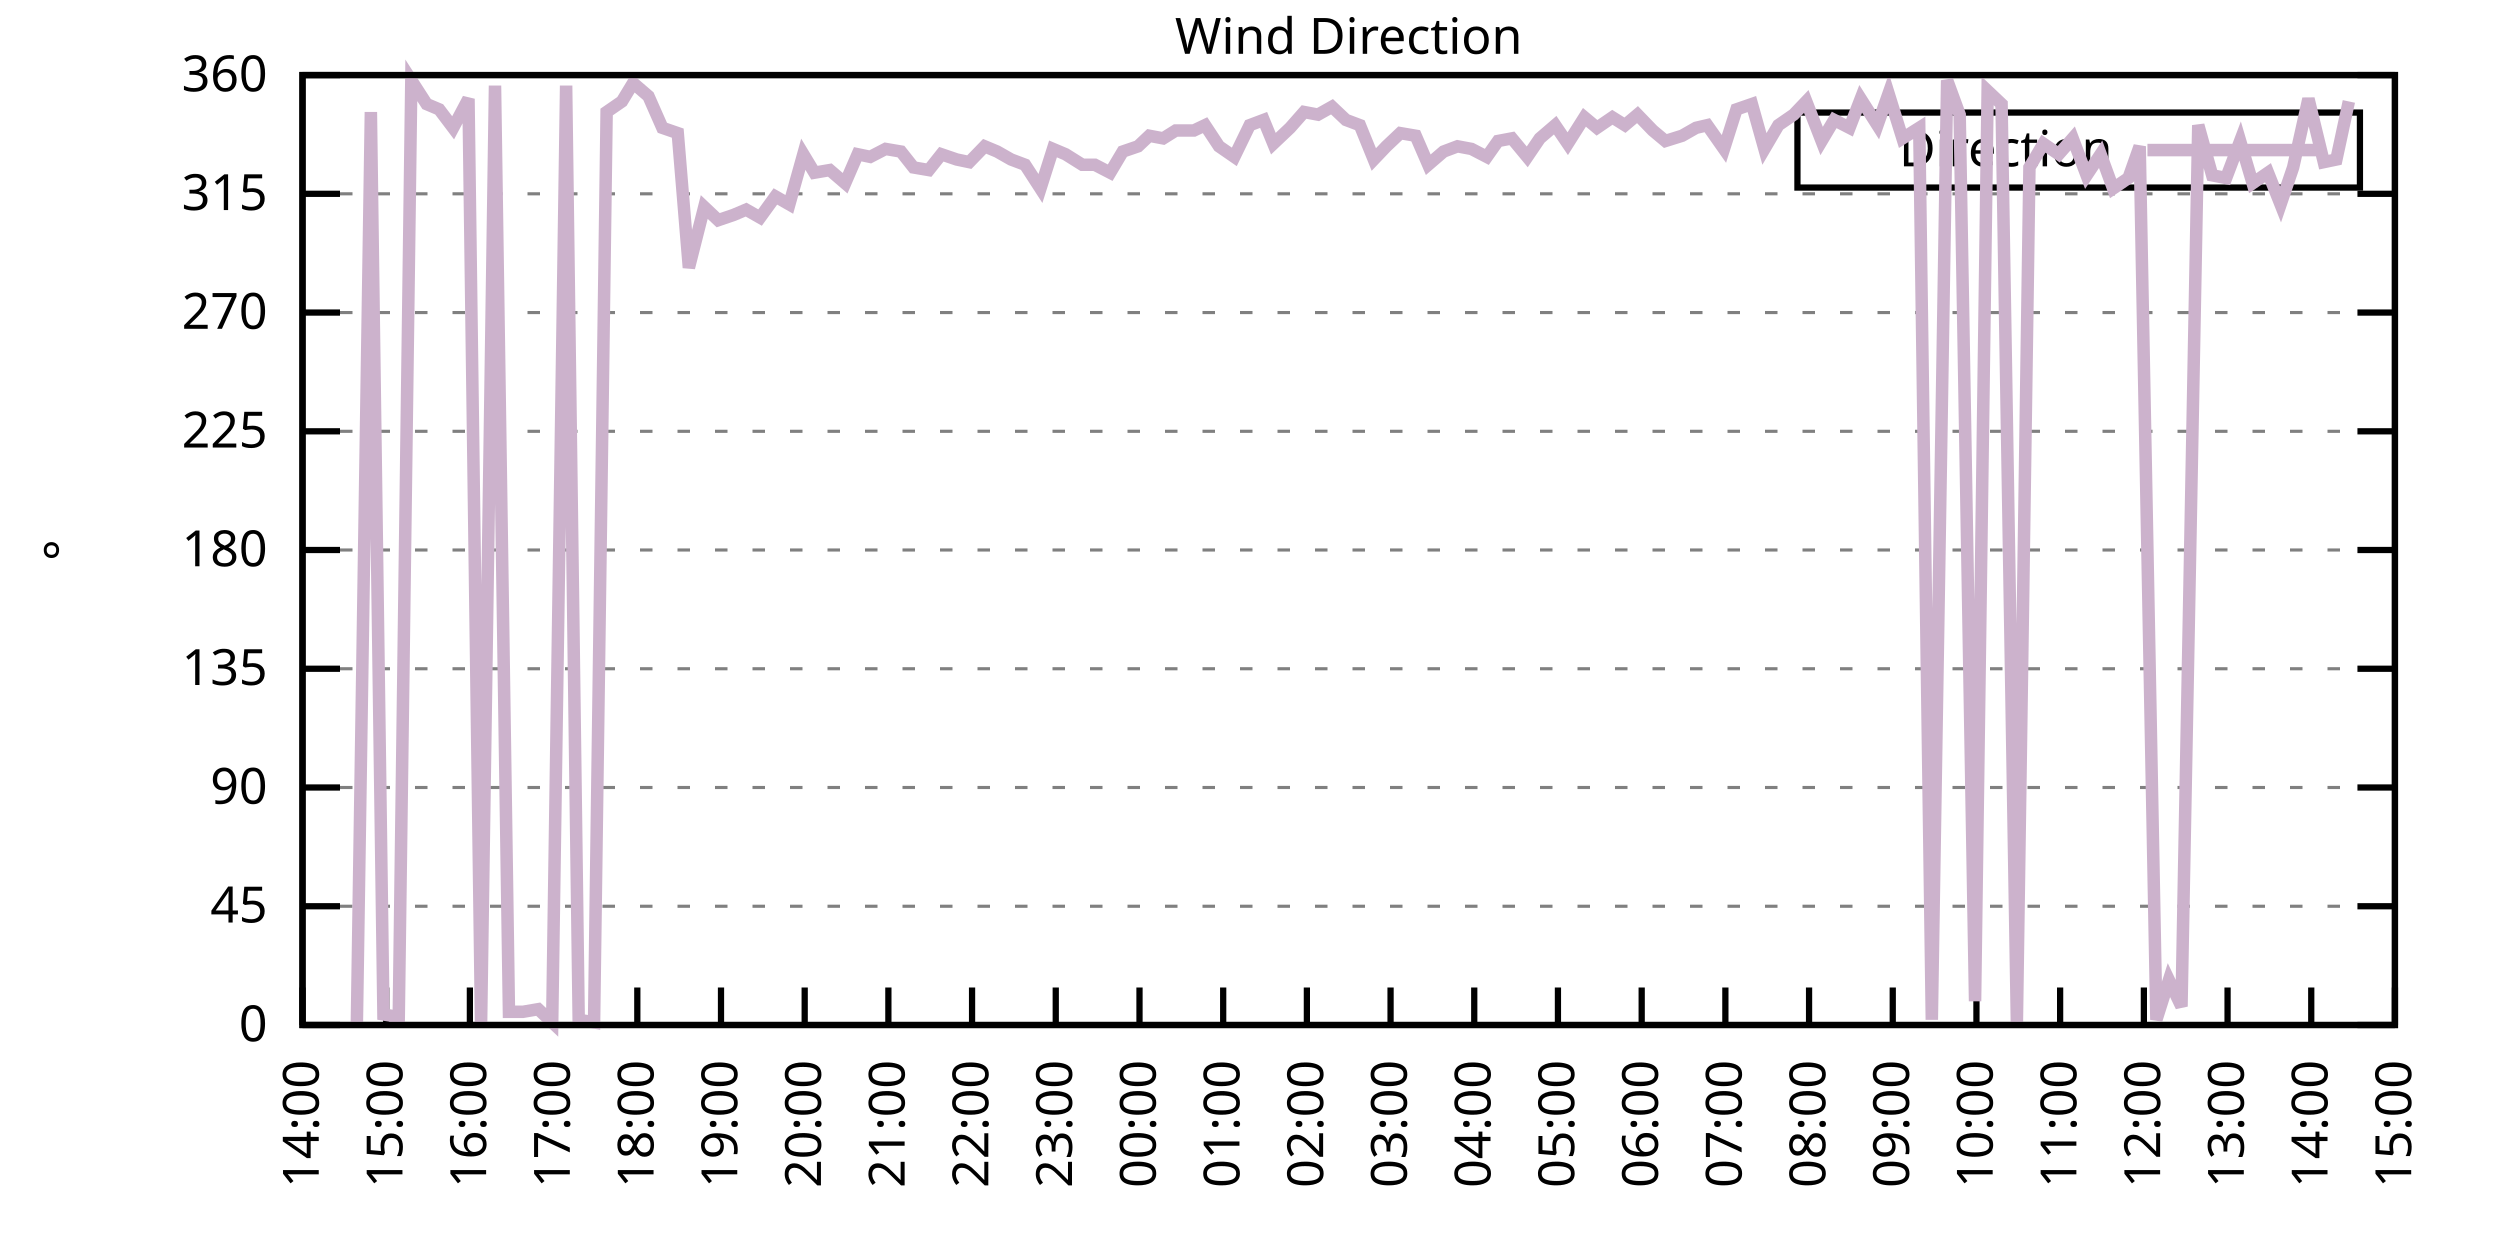
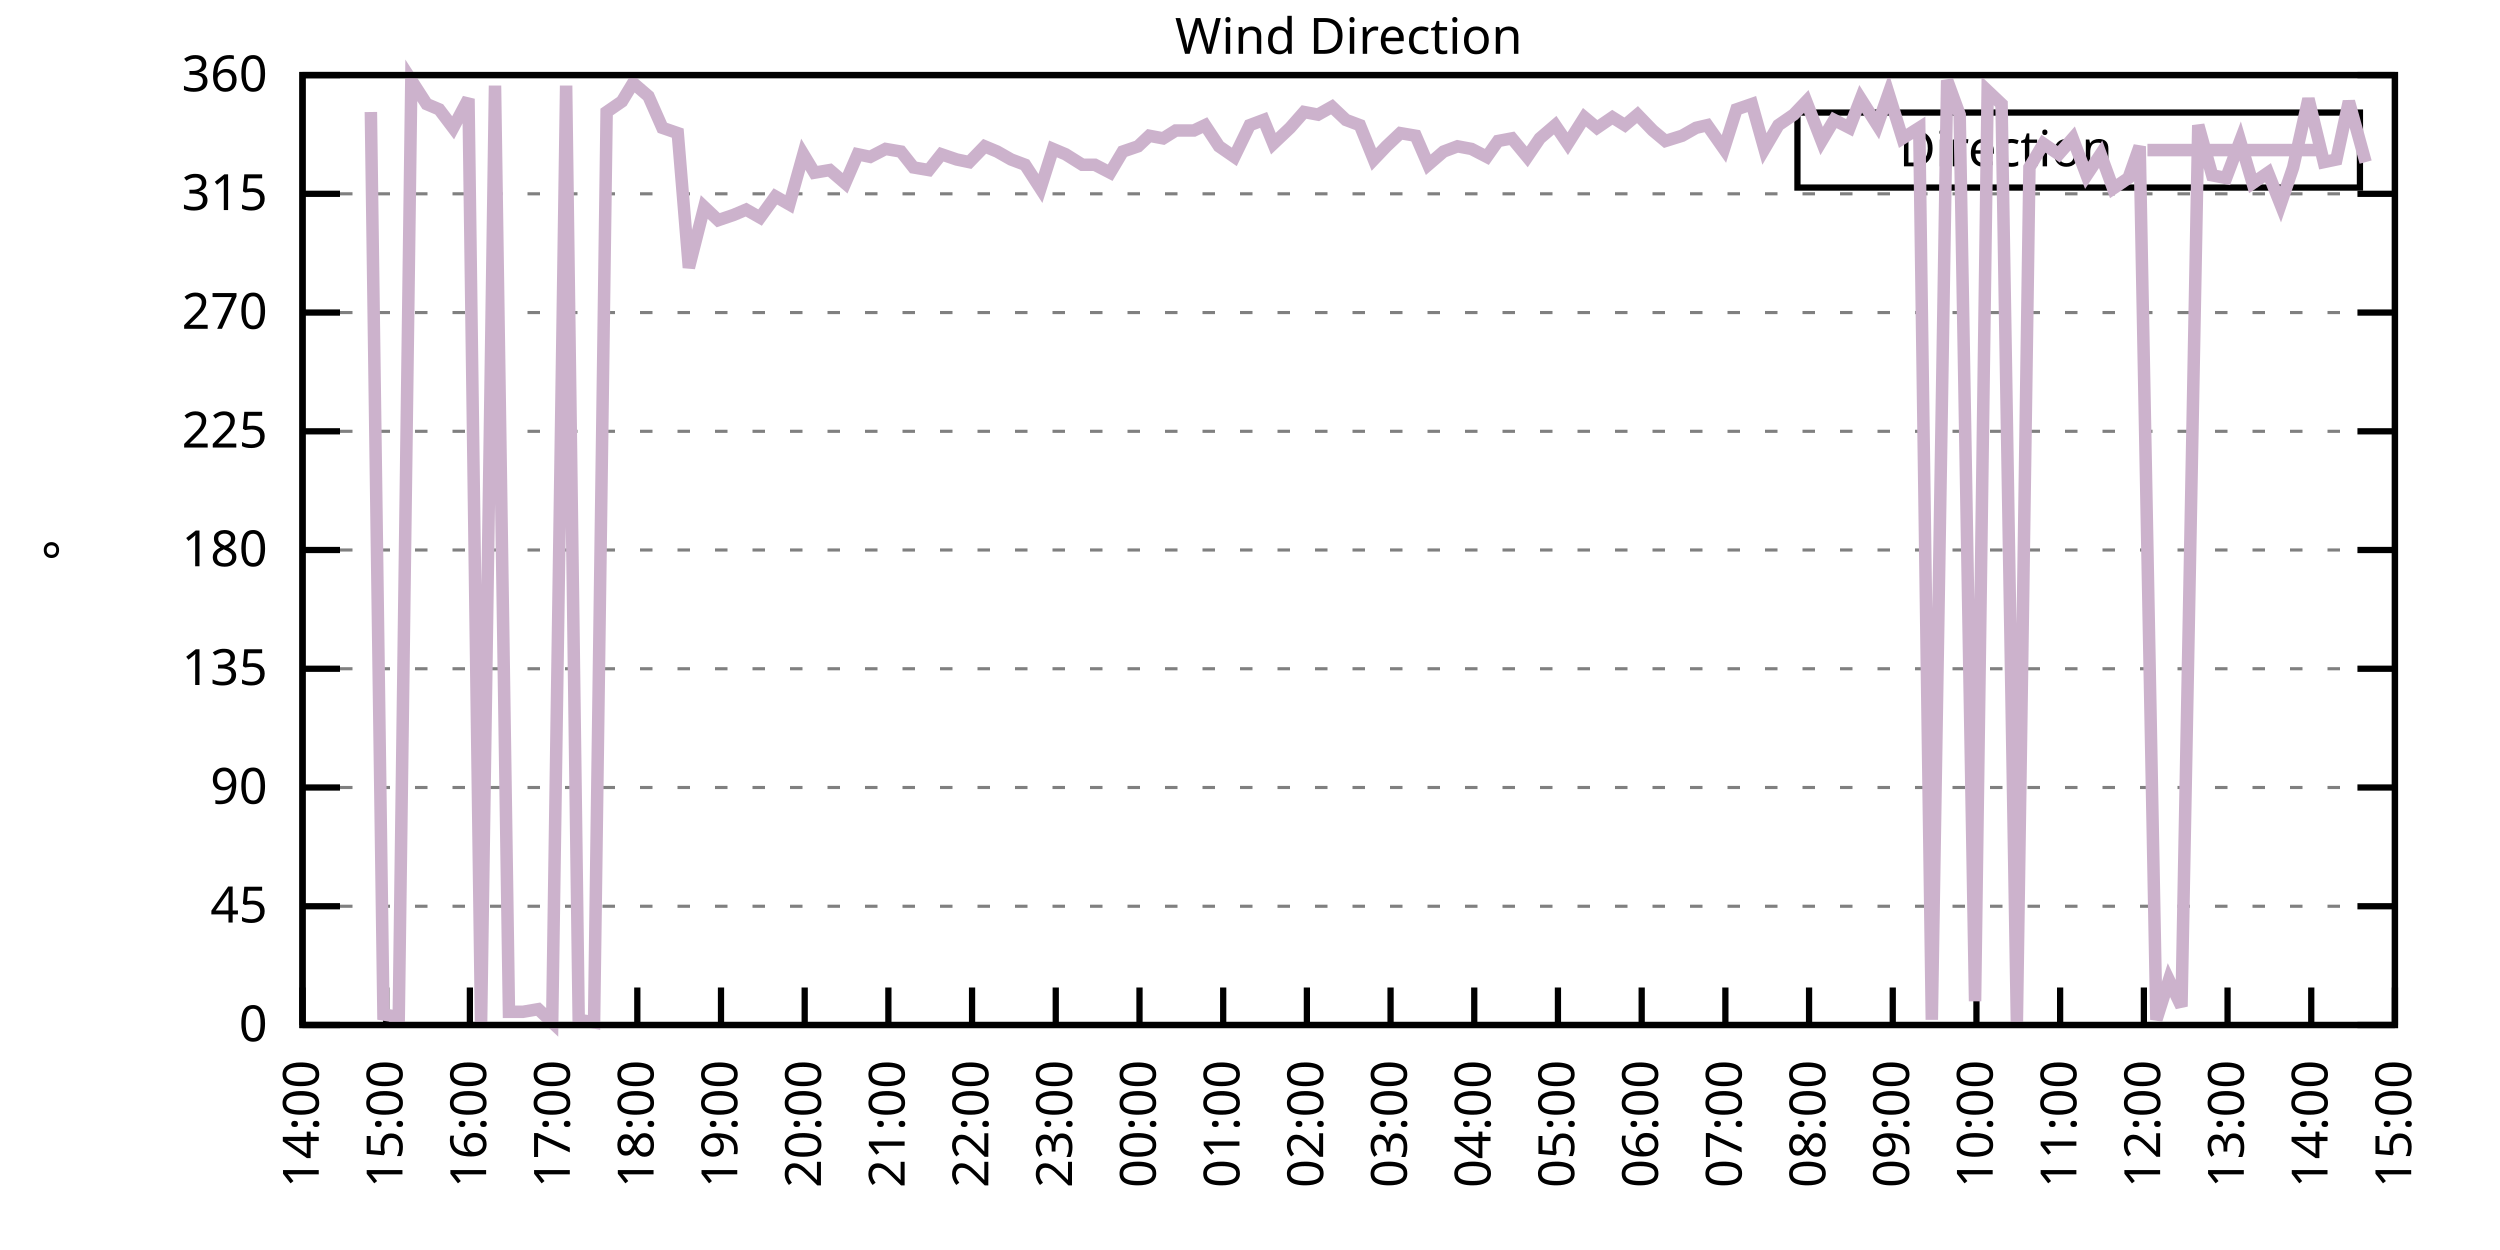
<svg xmlns="http://www.w3.org/2000/svg" xmlns:xlink="http://www.w3.org/1999/xlink" width="400" height="200" viewBox="0 0 400 200">
  <g id="gnuplot_canvas">
    <rect x="0" y="0" width="400" height="200" fill="none" />
    <defs>
      <circle id="gpDot" r="0.5" stroke-width="0.5" stroke="currentColor" />
      <path id="gpPt0" stroke-width="0.333" stroke="currentColor" d="M-1,0 h2 M0,-1 v2" />
      <path id="gpPt1" stroke-width="0.333" stroke="currentColor" d="M-1,-1 L1,1 M1,-1 L-1,1" />
      <path id="gpPt2" stroke-width="0.333" stroke="currentColor" d="M-1,0 L1,0 M0,-1 L0,1 M-1,-1 L1,1 M-1,1 L1,-1" />
      <rect id="gpPt3" stroke-width="0.333" stroke="currentColor" x="-1" y="-1" width="2" height="2" />
      <rect id="gpPt4" stroke-width="0.333" stroke="currentColor" fill="currentColor" x="-1" y="-1" width="2" height="2" />
      <circle id="gpPt5" stroke-width="0.333" stroke="currentColor" cx="0" cy="0" r="1" />
      <use xlink:href="#gpPt5" id="gpPt6" fill="currentColor" stroke="none" />
      <path id="gpPt7" stroke-width="0.333" stroke="currentColor" d="M0,-1.33 L-1.33,0.67 L1.33,0.67 z" />
      <use xlink:href="#gpPt7" id="gpPt8" fill="currentColor" stroke="none" />
      <use xlink:href="#gpPt7" id="gpPt9" stroke="currentColor" transform="rotate(180)" />
      <use xlink:href="#gpPt9" id="gpPt10" fill="currentColor" stroke="none" />
      <use xlink:href="#gpPt3" id="gpPt11" stroke="currentColor" transform="rotate(45)" />
      <use xlink:href="#gpPt11" id="gpPt12" fill="currentColor" stroke="none" />
      <path id="gpPt13" stroke-width="0.333" stroke="currentColor" d="M0,1.330 L1.265,0.411 L0.782,-1.067 L-0.782,-1.076 L-1.265,0.411 z" />
      <use xlink:href="#gpPt13" id="gpPt14" fill="currentColor" stroke="none" />
      <filter id="textbox" filterUnits="objectBoundingBox" x="0" y="0" height="1" width="1">
        <feFlood flood-color="white" flood-opacity="1" result="bgnd" />
        <feComposite in="SourceGraphic" in2="bgnd" operator="atop" />
      </filter>
      <filter id="greybox" filterUnits="objectBoundingBox" x="0" y="0" height="1" width="1">
        <feFlood flood-color="lightgrey" flood-opacity="1" result="grey" />
        <feComposite in="SourceGraphic" in2="grey" operator="atop" />
      </filter>
    </defs>
    <g fill="none" color="white" stroke="currentColor" stroke-width="1.00" stroke-linecap="butt" stroke-linejoin="miter">
</g>
    <g fill="none" color="black" stroke="currentColor" stroke-width="1.00" stroke-linecap="butt" stroke-linejoin="miter">
      <g stroke="none" shape-rendering="crispEdges">
        <polygon fill="rgb(255, 255, 255)" points="48.40,164.00 383.18,164.00 383.18,12.02 48.40,12.02 " />
      </g>
    </g>
    <g fill="none" color="black" stroke="currentColor" stroke-width="1.00" stroke-linecap="butt" stroke-linejoin="miter">
</g>
    <g fill="none" color="black" stroke="black" stroke-width="0.50" stroke-linecap="butt" stroke-linejoin="miter">
</g>
    <g fill="none" color="gray" stroke="currentColor" stroke-width="0.50" stroke-linecap="butt" stroke-linejoin="miter">
      <path stroke="gray" stroke-dasharray="2,4" class="gridline" d="M48.40,164.00 L383.19,164.00  " />
    </g>
    <g fill="none" color="gray" stroke="gray" stroke-width="1.00" stroke-linecap="butt" stroke-linejoin="miter">
</g>
    <g fill="none" color="black" stroke="currentColor" stroke-width="1.00" stroke-linecap="butt" stroke-linejoin="miter">
      <path stroke="black" d="M48.40,164.00 L54.40,164.00 M383.19,164.00 L377.19,164.00  " />
      <g transform="translate(42.80,166.60)" stroke="none" fill="black" font-family="Sans" font-size="8.00" text-anchor="end">
        <text>
          <tspan font-family="Sans"> 0</tspan>
        </text>
      </g>
    </g>
    <g fill="none" color="black" stroke="currentColor" stroke-width="1.00" stroke-linecap="butt" stroke-linejoin="miter">
</g>
    <g fill="none" color="black" stroke="black" stroke-width="0.50" stroke-linecap="butt" stroke-linejoin="miter">
</g>
    <g fill="none" color="gray" stroke="currentColor" stroke-width="0.50" stroke-linecap="butt" stroke-linejoin="miter">
      <path stroke="gray" stroke-dasharray="2,4" class="gridline" d="M48.40,145.00 L383.19,145.00  " />
    </g>
    <g fill="none" color="gray" stroke="gray" stroke-width="1.00" stroke-linecap="butt" stroke-linejoin="miter">
</g>
    <g fill="none" color="black" stroke="currentColor" stroke-width="1.00" stroke-linecap="butt" stroke-linejoin="miter">
      <path stroke="black" d="M48.40,145.00 L54.40,145.00 M383.19,145.00 L377.19,145.00  " />
      <g transform="translate(42.80,147.60)" stroke="none" fill="black" font-family="Sans" font-size="8.00" text-anchor="end">
        <text>
          <tspan font-family="Sans"> 45</tspan>
        </text>
      </g>
    </g>
    <g fill="none" color="black" stroke="currentColor" stroke-width="1.00" stroke-linecap="butt" stroke-linejoin="miter">
</g>
    <g fill="none" color="black" stroke="black" stroke-width="0.50" stroke-linecap="butt" stroke-linejoin="miter">
</g>
    <g fill="none" color="gray" stroke="currentColor" stroke-width="0.50" stroke-linecap="butt" stroke-linejoin="miter">
      <path stroke="gray" stroke-dasharray="2,4" class="gridline" d="M48.40,126.00 L383.19,126.00  " />
    </g>
    <g fill="none" color="gray" stroke="gray" stroke-width="1.00" stroke-linecap="butt" stroke-linejoin="miter">
</g>
    <g fill="none" color="black" stroke="currentColor" stroke-width="1.00" stroke-linecap="butt" stroke-linejoin="miter">
      <path stroke="black" d="M48.40,126.00 L54.40,126.00 M383.19,126.00 L377.19,126.00  " />
      <g transform="translate(42.80,128.60)" stroke="none" fill="black" font-family="Sans" font-size="8.00" text-anchor="end">
        <text>
          <tspan font-family="Sans"> 90</tspan>
        </text>
      </g>
    </g>
    <g fill="none" color="black" stroke="currentColor" stroke-width="1.00" stroke-linecap="butt" stroke-linejoin="miter">
</g>
    <g fill="none" color="black" stroke="black" stroke-width="0.50" stroke-linecap="butt" stroke-linejoin="miter">
</g>
    <g fill="none" color="gray" stroke="currentColor" stroke-width="0.50" stroke-linecap="butt" stroke-linejoin="miter">
      <path stroke="gray" stroke-dasharray="2,4" class="gridline" d="M48.40,107.00 L383.19,107.00  " />
    </g>
    <g fill="none" color="gray" stroke="gray" stroke-width="1.00" stroke-linecap="butt" stroke-linejoin="miter">
</g>
    <g fill="none" color="black" stroke="currentColor" stroke-width="1.00" stroke-linecap="butt" stroke-linejoin="miter">
      <path stroke="black" d="M48.40,107.00 L54.40,107.00 M383.19,107.00 L377.19,107.00  " />
      <g transform="translate(42.80,109.60)" stroke="none" fill="black" font-family="Sans" font-size="8.00" text-anchor="end">
        <text>
          <tspan font-family="Sans"> 135</tspan>
        </text>
      </g>
    </g>
    <g fill="none" color="black" stroke="currentColor" stroke-width="1.00" stroke-linecap="butt" stroke-linejoin="miter">
</g>
    <g fill="none" color="black" stroke="black" stroke-width="0.50" stroke-linecap="butt" stroke-linejoin="miter">
</g>
    <g fill="none" color="gray" stroke="currentColor" stroke-width="0.50" stroke-linecap="butt" stroke-linejoin="miter">
      <path stroke="gray" stroke-dasharray="2,4" class="gridline" d="M48.40,88.00 L383.19,88.00  " />
    </g>
    <g fill="none" color="gray" stroke="gray" stroke-width="1.00" stroke-linecap="butt" stroke-linejoin="miter">
</g>
    <g fill="none" color="black" stroke="currentColor" stroke-width="1.00" stroke-linecap="butt" stroke-linejoin="miter">
      <path stroke="black" d="M48.40,88.00 L54.40,88.00 M383.19,88.00 L377.19,88.00  " />
      <g transform="translate(42.80,90.60)" stroke="none" fill="black" font-family="Sans" font-size="8.00" text-anchor="end">
        <text>
          <tspan font-family="Sans"> 180</tspan>
        </text>
      </g>
    </g>
    <g fill="none" color="black" stroke="currentColor" stroke-width="1.00" stroke-linecap="butt" stroke-linejoin="miter">
</g>
    <g fill="none" color="black" stroke="black" stroke-width="0.50" stroke-linecap="butt" stroke-linejoin="miter">
</g>
    <g fill="none" color="gray" stroke="currentColor" stroke-width="0.50" stroke-linecap="butt" stroke-linejoin="miter">
      <path stroke="gray" stroke-dasharray="2,4" class="gridline" d="M48.40,69.01 L383.19,69.01  " />
    </g>
    <g fill="none" color="gray" stroke="gray" stroke-width="1.00" stroke-linecap="butt" stroke-linejoin="miter">
</g>
    <g fill="none" color="black" stroke="currentColor" stroke-width="1.00" stroke-linecap="butt" stroke-linejoin="miter">
      <path stroke="black" d="M48.40,69.01 L54.40,69.01 M383.19,69.01 L377.19,69.01  " />
      <g transform="translate(42.80,71.61)" stroke="none" fill="black" font-family="Sans" font-size="8.00" text-anchor="end">
        <text>
          <tspan font-family="Sans"> 225</tspan>
        </text>
      </g>
    </g>
    <g fill="none" color="black" stroke="currentColor" stroke-width="1.00" stroke-linecap="butt" stroke-linejoin="miter">
</g>
    <g fill="none" color="black" stroke="black" stroke-width="0.50" stroke-linecap="butt" stroke-linejoin="miter">
</g>
    <g fill="none" color="gray" stroke="currentColor" stroke-width="0.50" stroke-linecap="butt" stroke-linejoin="miter">
      <path stroke="gray" stroke-dasharray="2,4" class="gridline" d="M48.40,50.01 L383.19,50.01  " />
    </g>
    <g fill="none" color="gray" stroke="gray" stroke-width="1.00" stroke-linecap="butt" stroke-linejoin="miter">
</g>
    <g fill="none" color="black" stroke="currentColor" stroke-width="1.00" stroke-linecap="butt" stroke-linejoin="miter">
      <path stroke="black" d="M48.40,50.01 L54.40,50.01 M383.19,50.01 L377.19,50.01  " />
      <g transform="translate(42.80,52.61)" stroke="none" fill="black" font-family="Sans" font-size="8.00" text-anchor="end">
        <text>
          <tspan font-family="Sans"> 270</tspan>
        </text>
      </g>
    </g>
    <g fill="none" color="black" stroke="currentColor" stroke-width="1.00" stroke-linecap="butt" stroke-linejoin="miter">
</g>
    <g fill="none" color="black" stroke="black" stroke-width="0.50" stroke-linecap="butt" stroke-linejoin="miter">
</g>
    <g fill="none" color="gray" stroke="currentColor" stroke-width="0.50" stroke-linecap="butt" stroke-linejoin="miter">
      <path stroke="gray" stroke-dasharray="2,4" class="gridline" d="M48.40,31.01 L383.19,31.01  " />
    </g>
    <g fill="none" color="gray" stroke="gray" stroke-width="1.00" stroke-linecap="butt" stroke-linejoin="miter">
</g>
    <g fill="none" color="black" stroke="currentColor" stroke-width="1.00" stroke-linecap="butt" stroke-linejoin="miter">
      <path stroke="black" d="M48.40,31.01 L54.40,31.01 M383.19,31.01 L377.19,31.01  " />
      <g transform="translate(42.80,33.61)" stroke="none" fill="black" font-family="Sans" font-size="8.00" text-anchor="end">
        <text>
          <tspan font-family="Sans"> 315</tspan>
        </text>
      </g>
    </g>
    <g fill="none" color="black" stroke="currentColor" stroke-width="1.00" stroke-linecap="butt" stroke-linejoin="miter">
</g>
    <g fill="none" color="black" stroke="black" stroke-width="0.50" stroke-linecap="butt" stroke-linejoin="miter">
</g>
    <g fill="none" color="gray" stroke="currentColor" stroke-width="0.50" stroke-linecap="butt" stroke-linejoin="miter">
      <path stroke="gray" stroke-dasharray="2,4" class="gridline" d="M48.40,12.01 L383.19,12.01  " />
    </g>
    <g fill="none" color="gray" stroke="gray" stroke-width="1.00" stroke-linecap="butt" stroke-linejoin="miter">
</g>
    <g fill="none" color="black" stroke="currentColor" stroke-width="1.00" stroke-linecap="butt" stroke-linejoin="miter">
      <path stroke="black" d="M48.40,12.01 L54.40,12.01 M383.19,12.01 L377.19,12.01  " />
      <g transform="translate(42.80,14.61)" stroke="none" fill="black" font-family="Sans" font-size="8.00" text-anchor="end">
        <text>
          <tspan font-family="Sans"> 360</tspan>
        </text>
      </g>
    </g>
    <g fill="none" color="black" stroke="currentColor" stroke-width="1.00" stroke-linecap="butt" stroke-linejoin="miter">
      <path stroke="black" d="M48.40,164.00 L48.40,158.00  " />
      <g transform="translate(51.00,169.60) rotate(270.00)" stroke="none" fill="black" font-family="Sans" font-size="8.00" text-anchor="end">
        <text>
          <tspan font-family="Sans">14:00</tspan>
        </text>
      </g>
    </g>
    <g fill="none" color="black" stroke="currentColor" stroke-width="1.00" stroke-linecap="butt" stroke-linejoin="miter">
      <path stroke="black" d="M61.79,164.00 L61.79,158.00  " />
      <g transform="translate(64.39,169.60) rotate(270.00)" stroke="none" fill="black" font-family="Sans" font-size="8.00" text-anchor="end">
        <text>
          <tspan font-family="Sans">15:00</tspan>
        </text>
      </g>
    </g>
    <g fill="none" color="black" stroke="currentColor" stroke-width="1.00" stroke-linecap="butt" stroke-linejoin="miter">
      <path stroke="black" d="M75.18,164.00 L75.18,158.00  " />
      <g transform="translate(77.78,169.60) rotate(270.00)" stroke="none" fill="black" font-family="Sans" font-size="8.00" text-anchor="end">
        <text>
          <tspan font-family="Sans">16:00</tspan>
        </text>
      </g>
    </g>
    <g fill="none" color="black" stroke="currentColor" stroke-width="1.00" stroke-linecap="butt" stroke-linejoin="miter">
      <path stroke="black" d="M88.57,164.00 L88.57,158.00  " />
      <g transform="translate(91.17,169.60) rotate(270.00)" stroke="none" fill="black" font-family="Sans" font-size="8.00" text-anchor="end">
        <text>
          <tspan font-family="Sans">17:00</tspan>
        </text>
      </g>
    </g>
    <g fill="none" color="black" stroke="currentColor" stroke-width="1.00" stroke-linecap="butt" stroke-linejoin="miter">
      <path stroke="black" d="M101.97,164.00 L101.97,158.00  " />
      <g transform="translate(104.57,169.60) rotate(270.00)" stroke="none" fill="black" font-family="Sans" font-size="8.00" text-anchor="end">
        <text>
          <tspan font-family="Sans">18:00</tspan>
        </text>
      </g>
    </g>
    <g fill="none" color="black" stroke="currentColor" stroke-width="1.00" stroke-linecap="butt" stroke-linejoin="miter">
      <path stroke="black" d="M115.36,164.00 L115.36,158.00  " />
      <g transform="translate(117.96,169.60) rotate(270.00)" stroke="none" fill="black" font-family="Sans" font-size="8.00" text-anchor="end">
        <text>
          <tspan font-family="Sans">19:00</tspan>
        </text>
      </g>
    </g>
    <g fill="none" color="black" stroke="currentColor" stroke-width="1.00" stroke-linecap="butt" stroke-linejoin="miter">
      <path stroke="black" d="M128.75,164.00 L128.75,158.00  " />
      <g transform="translate(131.35,169.60) rotate(270.00)" stroke="none" fill="black" font-family="Sans" font-size="8.00" text-anchor="end">
        <text>
          <tspan font-family="Sans">20:00</tspan>
        </text>
      </g>
    </g>
    <g fill="none" color="black" stroke="currentColor" stroke-width="1.00" stroke-linecap="butt" stroke-linejoin="miter">
      <path stroke="black" d="M142.14,164.00 L142.14,158.00  " />
      <g transform="translate(144.74,169.60) rotate(270.00)" stroke="none" fill="black" font-family="Sans" font-size="8.00" text-anchor="end">
        <text>
          <tspan font-family="Sans">21:00</tspan>
        </text>
      </g>
    </g>
    <g fill="none" color="black" stroke="currentColor" stroke-width="1.00" stroke-linecap="butt" stroke-linejoin="miter">
      <path stroke="black" d="M155.53,164.00 L155.53,158.00  " />
      <g transform="translate(158.13,169.60) rotate(270.00)" stroke="none" fill="black" font-family="Sans" font-size="8.00" text-anchor="end">
        <text>
          <tspan font-family="Sans">22:00</tspan>
        </text>
      </g>
    </g>
    <g fill="none" color="black" stroke="currentColor" stroke-width="1.00" stroke-linecap="butt" stroke-linejoin="miter">
      <path stroke="black" d="M168.92,164.00 L168.92,158.00  " />
      <g transform="translate(171.52,169.60) rotate(270.00)" stroke="none" fill="black" font-family="Sans" font-size="8.00" text-anchor="end">
        <text>
          <tspan font-family="Sans">23:00</tspan>
        </text>
      </g>
    </g>
    <g fill="none" color="black" stroke="currentColor" stroke-width="1.00" stroke-linecap="butt" stroke-linejoin="miter">
      <path stroke="black" d="M182.32,164.00 L182.32,158.00  " />
      <g transform="translate(184.92,169.60) rotate(270.00)" stroke="none" fill="black" font-family="Sans" font-size="8.00" text-anchor="end">
        <text>
          <tspan font-family="Sans">00:00</tspan>
        </text>
      </g>
    </g>
    <g fill="none" color="black" stroke="currentColor" stroke-width="1.00" stroke-linecap="butt" stroke-linejoin="miter">
      <path stroke="black" d="M195.71,164.00 L195.71,158.00  " />
      <g transform="translate(198.31,169.60) rotate(270.00)" stroke="none" fill="black" font-family="Sans" font-size="8.00" text-anchor="end">
        <text>
          <tspan font-family="Sans">01:00</tspan>
        </text>
      </g>
    </g>
    <g fill="none" color="black" stroke="currentColor" stroke-width="1.00" stroke-linecap="butt" stroke-linejoin="miter">
      <path stroke="black" d="M209.10,164.00 L209.10,158.00  " />
      <g transform="translate(211.70,169.60) rotate(270.00)" stroke="none" fill="black" font-family="Sans" font-size="8.00" text-anchor="end">
        <text>
          <tspan font-family="Sans">02:00</tspan>
        </text>
      </g>
    </g>
    <g fill="none" color="black" stroke="currentColor" stroke-width="1.00" stroke-linecap="butt" stroke-linejoin="miter">
      <path stroke="black" d="M222.49,164.00 L222.49,158.00  " />
      <g transform="translate(225.09,169.60) rotate(270.00)" stroke="none" fill="black" font-family="Sans" font-size="8.00" text-anchor="end">
        <text>
          <tspan font-family="Sans">03:00</tspan>
        </text>
      </g>
    </g>
    <g fill="none" color="black" stroke="currentColor" stroke-width="1.00" stroke-linecap="butt" stroke-linejoin="miter">
      <path stroke="black" d="M235.88,164.00 L235.88,158.00  " />
      <g transform="translate(238.48,169.60) rotate(270.00)" stroke="none" fill="black" font-family="Sans" font-size="8.00" text-anchor="end">
        <text>
          <tspan font-family="Sans">04:00</tspan>
        </text>
      </g>
    </g>
    <g fill="none" color="black" stroke="currentColor" stroke-width="1.00" stroke-linecap="butt" stroke-linejoin="miter">
      <path stroke="black" d="M249.27,164.00 L249.27,158.00  " />
      <g transform="translate(251.87,169.60) rotate(270.00)" stroke="none" fill="black" font-family="Sans" font-size="8.00" text-anchor="end">
        <text>
          <tspan font-family="Sans">05:00</tspan>
        </text>
      </g>
    </g>
    <g fill="none" color="black" stroke="currentColor" stroke-width="1.00" stroke-linecap="butt" stroke-linejoin="miter">
      <path stroke="black" d="M262.67,164.00 L262.67,158.00  " />
      <g transform="translate(265.27,169.60) rotate(270.00)" stroke="none" fill="black" font-family="Sans" font-size="8.00" text-anchor="end">
        <text>
          <tspan font-family="Sans">06:00</tspan>
        </text>
      </g>
    </g>
    <g fill="none" color="black" stroke="currentColor" stroke-width="1.00" stroke-linecap="butt" stroke-linejoin="miter">
      <path stroke="black" d="M276.06,164.00 L276.06,158.00  " />
      <g transform="translate(278.66,169.60) rotate(270.00)" stroke="none" fill="black" font-family="Sans" font-size="8.00" text-anchor="end">
        <text>
          <tspan font-family="Sans">07:00</tspan>
        </text>
      </g>
    </g>
    <g fill="none" color="black" stroke="currentColor" stroke-width="1.00" stroke-linecap="butt" stroke-linejoin="miter">
      <path stroke="black" d="M289.45,164.00 L289.45,158.00  " />
      <g transform="translate(292.05,169.60) rotate(270.00)" stroke="none" fill="black" font-family="Sans" font-size="8.00" text-anchor="end">
        <text>
          <tspan font-family="Sans">08:00</tspan>
        </text>
      </g>
    </g>
    <g fill="none" color="black" stroke="currentColor" stroke-width="1.00" stroke-linecap="butt" stroke-linejoin="miter">
      <path stroke="black" d="M302.84,164.00 L302.84,158.00  " />
      <g transform="translate(305.44,169.60) rotate(270.00)" stroke="none" fill="black" font-family="Sans" font-size="8.00" text-anchor="end">
        <text>
          <tspan font-family="Sans">09:00</tspan>
        </text>
      </g>
    </g>
    <g fill="none" color="black" stroke="currentColor" stroke-width="1.00" stroke-linecap="butt" stroke-linejoin="miter">
      <path stroke="black" d="M316.23,164.00 L316.23,158.00  " />
      <g transform="translate(318.83,169.60) rotate(270.00)" stroke="none" fill="black" font-family="Sans" font-size="8.00" text-anchor="end">
        <text>
          <tspan font-family="Sans">10:00</tspan>
        </text>
      </g>
    </g>
    <g fill="none" color="black" stroke="currentColor" stroke-width="1.00" stroke-linecap="butt" stroke-linejoin="miter">
      <path stroke="black" d="M329.62,164.00 L329.62,158.00  " />
      <g transform="translate(332.22,169.60) rotate(270.00)" stroke="none" fill="black" font-family="Sans" font-size="8.00" text-anchor="end">
        <text>
          <tspan font-family="Sans">11:00</tspan>
        </text>
      </g>
    </g>
    <g fill="none" color="black" stroke="currentColor" stroke-width="1.00" stroke-linecap="butt" stroke-linejoin="miter">
      <path stroke="black" d="M343.02,164.00 L343.02,158.00  " />
      <g transform="translate(345.62,169.60) rotate(270.00)" stroke="none" fill="black" font-family="Sans" font-size="8.00" text-anchor="end">
        <text>
          <tspan font-family="Sans">12:00</tspan>
        </text>
      </g>
    </g>
    <g fill="none" color="black" stroke="currentColor" stroke-width="1.00" stroke-linecap="butt" stroke-linejoin="miter">
      <path stroke="black" d="M356.41,164.00 L356.41,158.00  " />
      <g transform="translate(359.01,169.60) rotate(270.00)" stroke="none" fill="black" font-family="Sans" font-size="8.00" text-anchor="end">
        <text>
          <tspan font-family="Sans">13:00</tspan>
        </text>
      </g>
    </g>
    <g fill="none" color="black" stroke="currentColor" stroke-width="1.00" stroke-linecap="butt" stroke-linejoin="miter">
      <path stroke="black" d="M369.80,164.00 L369.80,158.00  " />
      <g transform="translate(372.40,169.60) rotate(270.00)" stroke="none" fill="black" font-family="Sans" font-size="8.00" text-anchor="end">
        <text>
          <tspan font-family="Sans">14:00</tspan>
        </text>
      </g>
    </g>
    <g fill="none" color="black" stroke="currentColor" stroke-width="1.00" stroke-linecap="butt" stroke-linejoin="miter">
      <path stroke="black" d="M383.19,164.00 L383.19,158.00  " />
      <g transform="translate(385.79,169.60) rotate(270.00)" stroke="none" fill="black" font-family="Sans" font-size="8.00" text-anchor="end">
        <text>
          <tspan font-family="Sans">15:00</tspan>
        </text>
      </g>
    </g>
    <g fill="none" color="black" stroke="currentColor" stroke-width="1.00" stroke-linecap="butt" stroke-linejoin="miter">
</g>
    <g fill="none" color="black" stroke="currentColor" stroke-width="1.00" stroke-linecap="butt" stroke-linejoin="miter">
      <path stroke="black" d="M48.40,12.01 L48.40,164.00 L383.19,164.00 L383.19,12.01 L48.40,12.01 Z  " />
    </g>
    <g fill="none" color="black" stroke="currentColor" stroke-width="1.00" stroke-linecap="butt" stroke-linejoin="miter">
</g>
    <g fill="none" color="black" stroke="currentColor" stroke-width="1.00" stroke-linecap="butt" stroke-linejoin="miter">
      <path stroke="black" d="M287.59,30.01 L287.59,18.01 L377.59,18.01 L377.59,30.01 L287.59,30.01 Z  " />
    </g>
    <g id="Wind_direction_plot_1">
      <g fill="none" color="white" stroke="black" stroke-width="2.00" stroke-linecap="butt" stroke-linejoin="miter">
</g>
      <g fill="none" color="black" stroke="currentColor" stroke-width="2.00" stroke-linecap="butt" stroke-linejoin="miter">
        <g transform="translate(337.99,26.61)" stroke="none" fill="black" font-family="Sans" font-size="8.00" text-anchor="end">
          <text>
            <tspan font-family="Sans">Direction</tspan>
          </text>
        </g>
      </g>
      <g fill="none" color="black" stroke="currentColor" stroke-width="2.00" stroke-linecap="butt" stroke-linejoin="miter">
-         <path stroke="rgb(204, 178, 204)" d="M343.59,24.01 L371.99,24.01 M57.10,163.58 L59.34,17.92 L61.35,162.31 L63.80,162.73 L65.81,12.85 L68.26,16.65   L70.27,17.50 L72.50,20.45 L74.96,15.81 L76.97,164.00 L79.20,13.70 L81.43,161.89 L83.66,161.89 L86.12,161.47   L88.35,163.58 L90.58,13.70 L92.59,163.16 L95.05,163.58 L97.06,17.92 L99.51,16.23 L101.30,13.28 L103.75,15.39   L105.98,20.45 L108.44,21.30 L110.22,42.83 L112.68,33.12 L114.91,35.23 L117.37,34.39 L119.38,33.54 L121.61,34.81   L124.06,31.43 L126.29,32.70 L128.53,24.68 L130.31,27.63 L132.77,27.21 L135.22,29.32 L137.23,24.68 L139.24,25.10   L141.69,23.83 L144.15,24.25 L146.16,26.79 L148.61,27.21 L150.62,24.68 L153.08,25.52 L155.09,25.94 L157.54,23.41   L159.55,24.25 L161.78,25.52 L164.01,26.36 L166.47,30.16 L168.48,23.83 L170.49,24.68 L173.17,26.36 L175.17,26.36   L177.63,27.63 L179.64,24.25 L182.09,23.41 L183.88,21.72 L186.11,22.14 L188.12,20.88 L191.02,20.88 L192.81,20.03   L195.04,23.41 L197.49,25.10 L199.95,20.03 L202.18,19.19 L203.74,22.99 L206.42,20.45 L208.65,17.92 L210.88,18.34   L213.12,17.08 L215.35,19.19 L217.58,20.03 L219.81,25.52 L221.82,23.41 L224.05,21.30 L226.51,21.72 L228.52,26.36   L230.97,24.25 L233.20,23.41 L235.44,23.83 L237.89,25.10 L239.68,22.56 L241.91,22.14 L244.36,25.10 L246.37,22.14   L248.83,20.03 L250.84,22.99 L253.51,18.77 L255.52,20.45 L257.98,18.77 L259.99,20.03 L262.00,18.34 L264.45,20.88   L266.46,22.56 L269.14,21.72 L271.37,20.45 L273.16,20.03 L275.83,23.83 L277.84,17.50 L280.30,16.65 L282.31,23.83   L284.54,20.03 L286.99,18.34 L289.00,16.23 L291.46,22.56 L293.47,19.19 L295.92,20.45 L297.71,15.81 L300.39,20.03   L302.17,14.97 L304.40,22.14 L307.08,20.45 L309.09,163.16 L311.54,12.85 L313.55,18.34 L316.01,160.20 L318.02,14.54   L320.25,16.65 L322.70,163.58 L324.71,26.79 L326.95,22.99 L329.40,24.68 L331.63,22.14 L333.86,28.05 L336.10,24.68   L338.10,30.16 L340.56,28.48 L342.35,23.41 L345.02,163.16 L347.03,156.82 L349.04,161.04 L351.72,20.03 L353.95,28.05   L356.18,28.48 L358.42,22.56 L360.42,29.32 L362.88,27.63 L364.89,32.70 L366.90,26.79 L369.35,15.81 L371.81,25.94   L373.82,25.52 L375.82,16.23  " />
+         <path stroke="rgb(204, 178, 204)" d="M343.59,24.01 L371.99,24.01 M59.34,17.92 L61.35,162.31 L63.80,162.73 L65.81,12.85 L68.26,16.65 L70.27,17.50   L72.50,20.45 L74.96,15.81 L76.97,164.00 L79.20,13.70 L81.43,161.89 L83.66,161.89 L86.12,161.47 L88.35,163.58   L90.58,13.70 L92.59,163.16 L95.05,163.58 L97.06,17.92 L99.51,16.23 L101.30,13.28 L103.75,15.39 L105.98,20.45   L108.44,21.30 L110.22,42.83 L112.68,33.12 L114.91,35.23 L117.37,34.39 L119.38,33.54 L121.61,34.81 L124.06,31.43   L126.29,32.70 L128.53,24.68 L130.31,27.63 L132.77,27.21 L135.22,29.32 L137.23,24.68 L139.24,25.10 L141.69,23.83   L144.15,24.25 L146.16,26.79 L148.61,27.21 L150.62,24.68 L153.08,25.52 L155.09,25.94 L157.54,23.41 L159.55,24.25   L161.78,25.52 L164.01,26.36 L166.47,30.16 L168.48,23.83 L170.49,24.68 L173.17,26.36 L175.17,26.36 L177.63,27.63   L179.64,24.25 L182.09,23.41 L183.88,21.72 L186.11,22.14 L188.12,20.88 L191.02,20.88 L192.81,20.03 L195.04,23.41   L197.49,25.10 L199.95,20.03 L202.18,19.19 L203.74,22.99 L206.42,20.45 L208.65,17.92 L210.88,18.34 L213.12,17.08   L215.35,19.19 L217.58,20.03 L219.81,25.52 L221.82,23.41 L224.05,21.30 L226.51,21.72 L228.52,26.36 L230.97,24.25   L233.20,23.41 L235.44,23.83 L237.89,25.10 L239.68,22.56 L241.91,22.14 L244.36,25.10 L246.37,22.14 L248.83,20.03   L250.84,22.99 L253.51,18.77 L255.52,20.45 L257.98,18.77 L259.99,20.03 L262.00,18.34 L264.45,20.88 L266.46,22.56   L269.14,21.72 L271.37,20.45 L273.16,20.03 L275.83,23.83 L277.84,17.50 L280.30,16.65 L282.31,23.83 L284.54,20.03   L286.99,18.34 L289.00,16.23 L291.46,22.56 L293.47,19.19 L295.92,20.45 L297.71,15.81 L300.39,20.03 L302.17,14.97   L304.40,22.14 L307.08,20.45 L309.09,163.16 L311.54,12.85 L313.55,18.34 L316.01,160.20 L318.02,14.54 L320.25,16.65   L322.70,163.58 L324.71,26.79 L326.95,22.99 L329.40,24.68 L331.63,22.14 L333.86,28.05 L336.10,24.68 L338.10,30.16   L340.56,28.48 L342.35,23.41 L345.02,163.16 L347.03,156.82 L349.04,161.04 L351.72,20.03 L353.95,28.05 L356.18,28.48   L358.42,22.56 L360.42,29.32 L362.88,27.63 L364.89,32.70 L366.90,26.79 L369.35,15.81 L371.81,25.94 L373.82,25.52   L375.82,16.23 L378.50,25.94  " />
      </g>
    </g>
    <g fill="none" color="black" stroke="currentColor" stroke-width="2.00" stroke-linecap="butt" stroke-linejoin="miter">
</g>
    <g fill="none" color="black" stroke="black" stroke-width="1.00" stroke-linecap="butt" stroke-linejoin="miter">
</g>
    <g fill="none" color="black" stroke="currentColor" stroke-width="1.00" stroke-linecap="butt" stroke-linejoin="miter">
      <path stroke="black" d="M48.40,12.01 L48.40,164.00 L383.19,164.00 L383.19,12.01 L48.40,12.01 Z  " />
      <g transform="translate(12.80,88.01) rotate(270.00)" stroke="none" fill="black" font-family="Sans" font-size="8.00" text-anchor="middle">
        <text>
          <tspan font-family="Sans">°</tspan>
        </text>
      </g>
    </g>
    <g fill="none" color="black" stroke="currentColor" stroke-width="1.00" stroke-linecap="butt" stroke-linejoin="miter">
</g>
    <g fill="none" color="black" stroke="currentColor" stroke-width="1.00" stroke-linecap="butt" stroke-linejoin="miter">
      <g transform="translate(215.79,8.61)" stroke="none" fill="black" font-family="Sans" font-size="8.00" text-anchor="middle">
        <text>
          <tspan font-family="Sans">Wind Direction</tspan>
        </text>
      </g>
    </g>
    <g fill="none" color="black" stroke="currentColor" stroke-width="1.00" stroke-linecap="butt" stroke-linejoin="miter">
</g>
  </g>
</svg>
